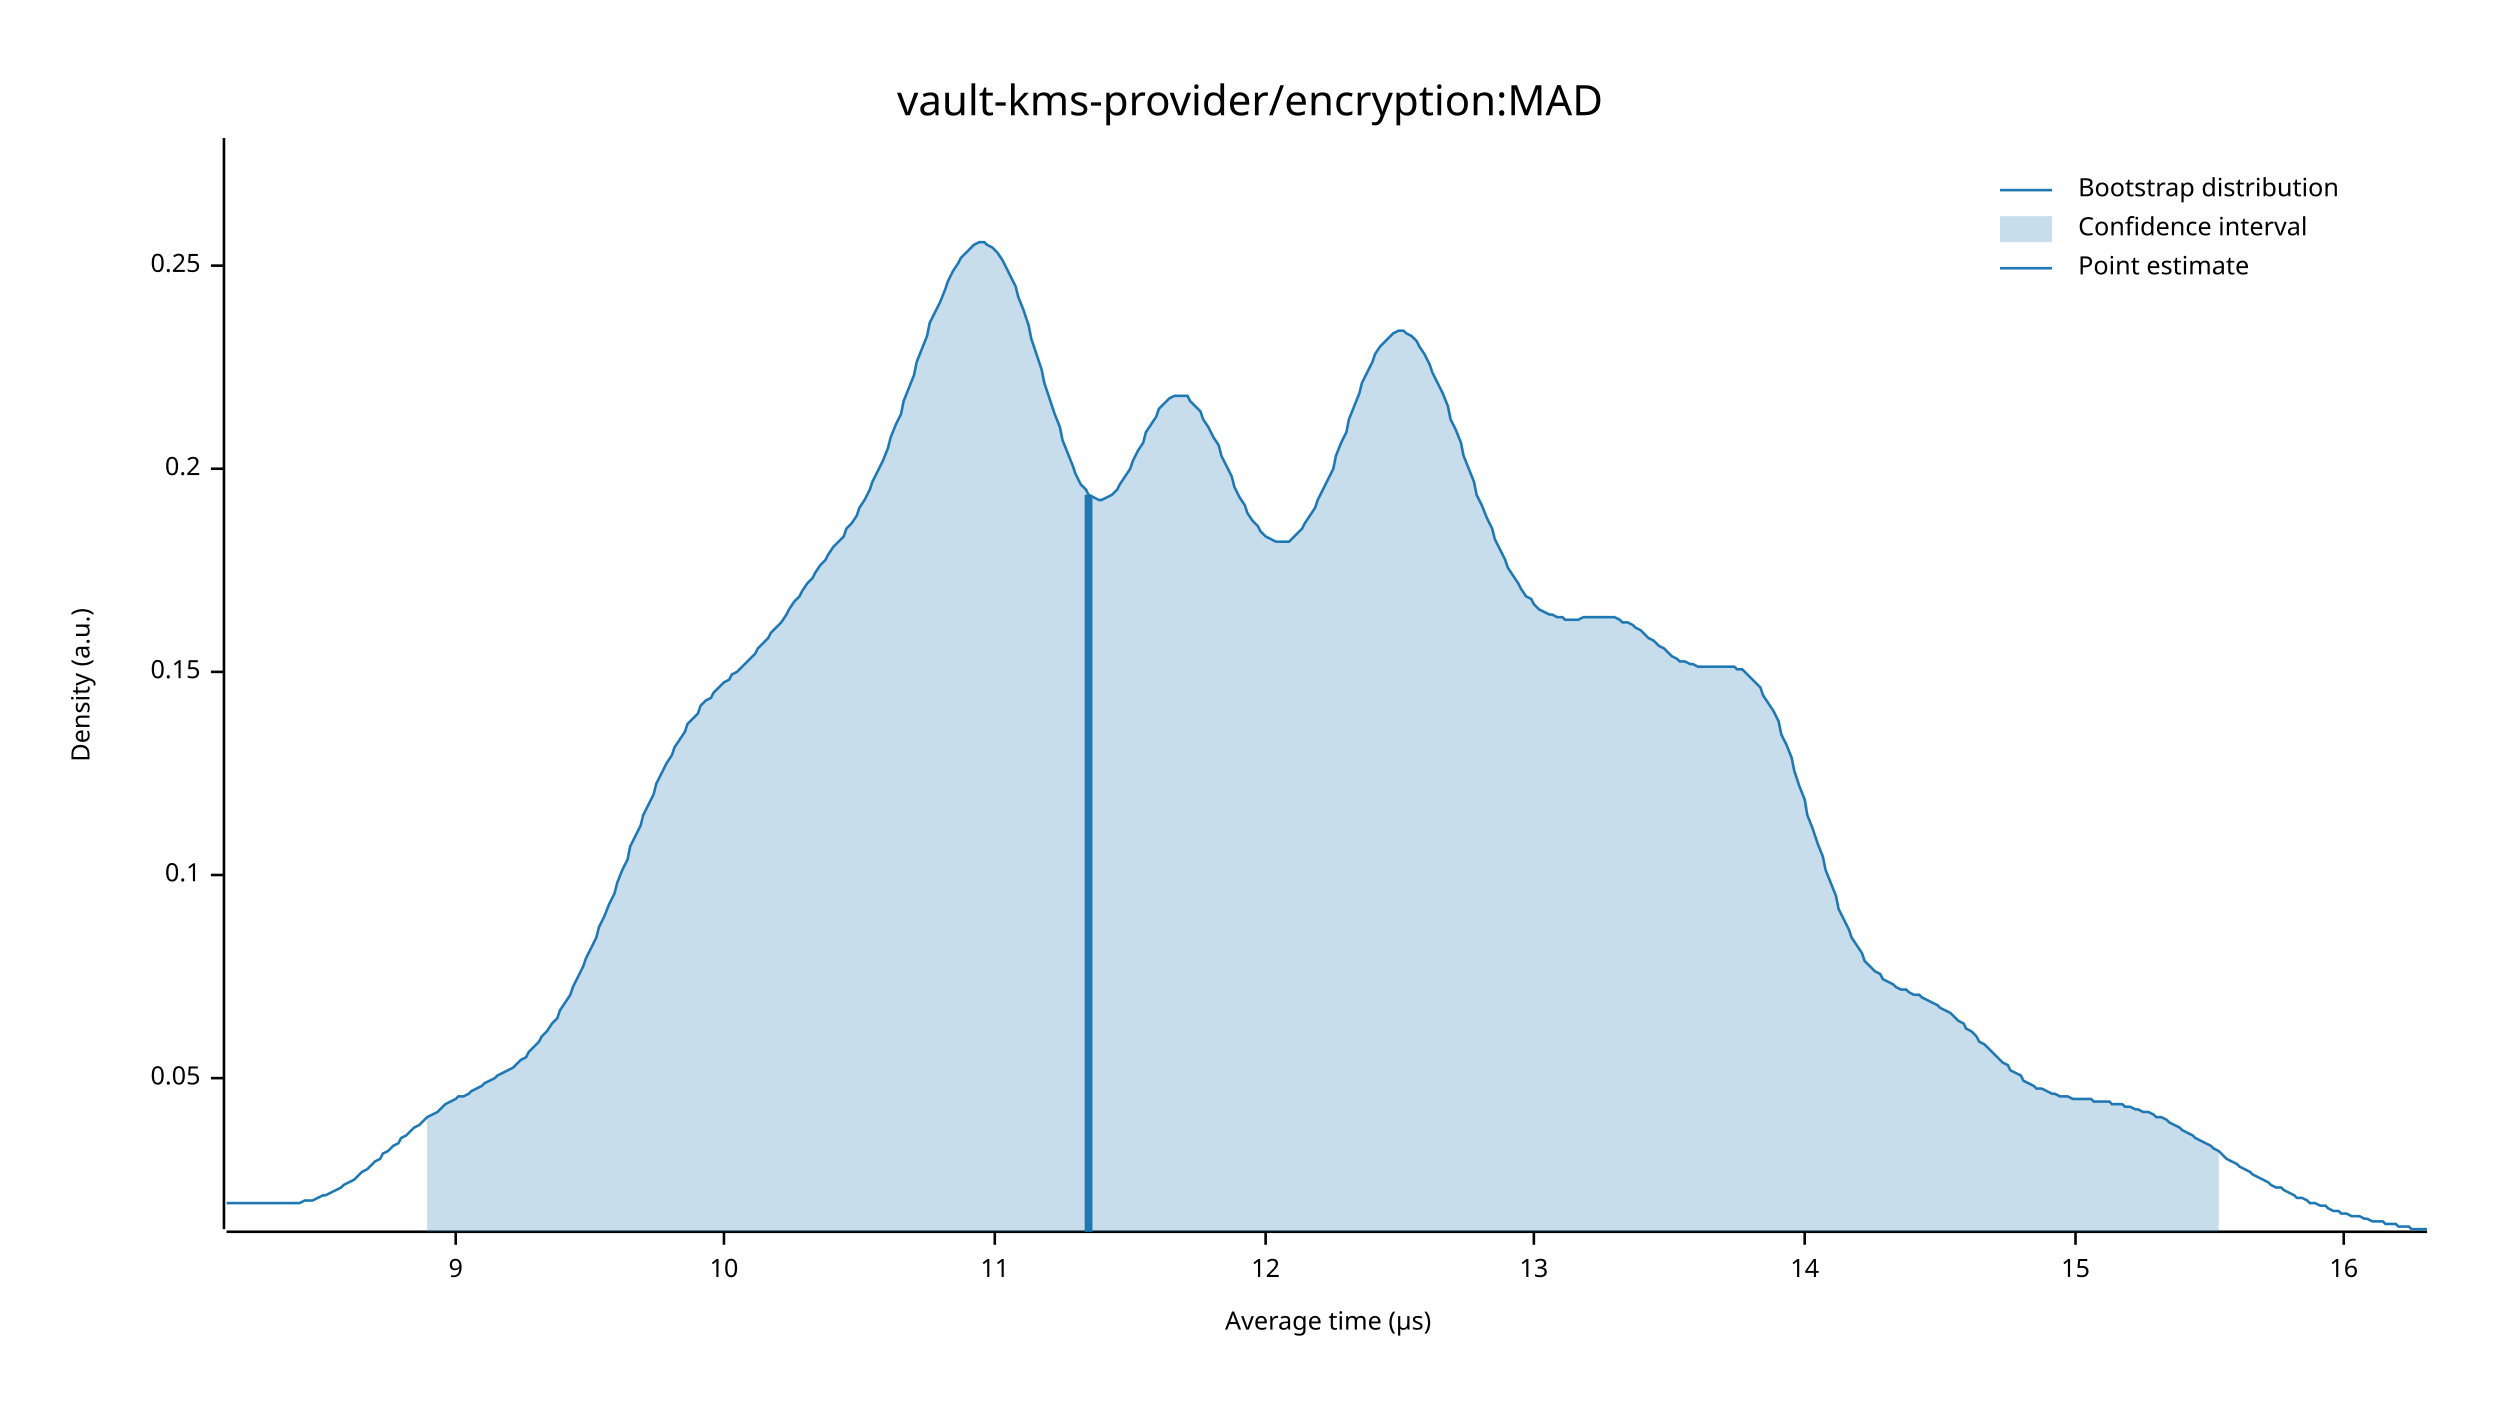
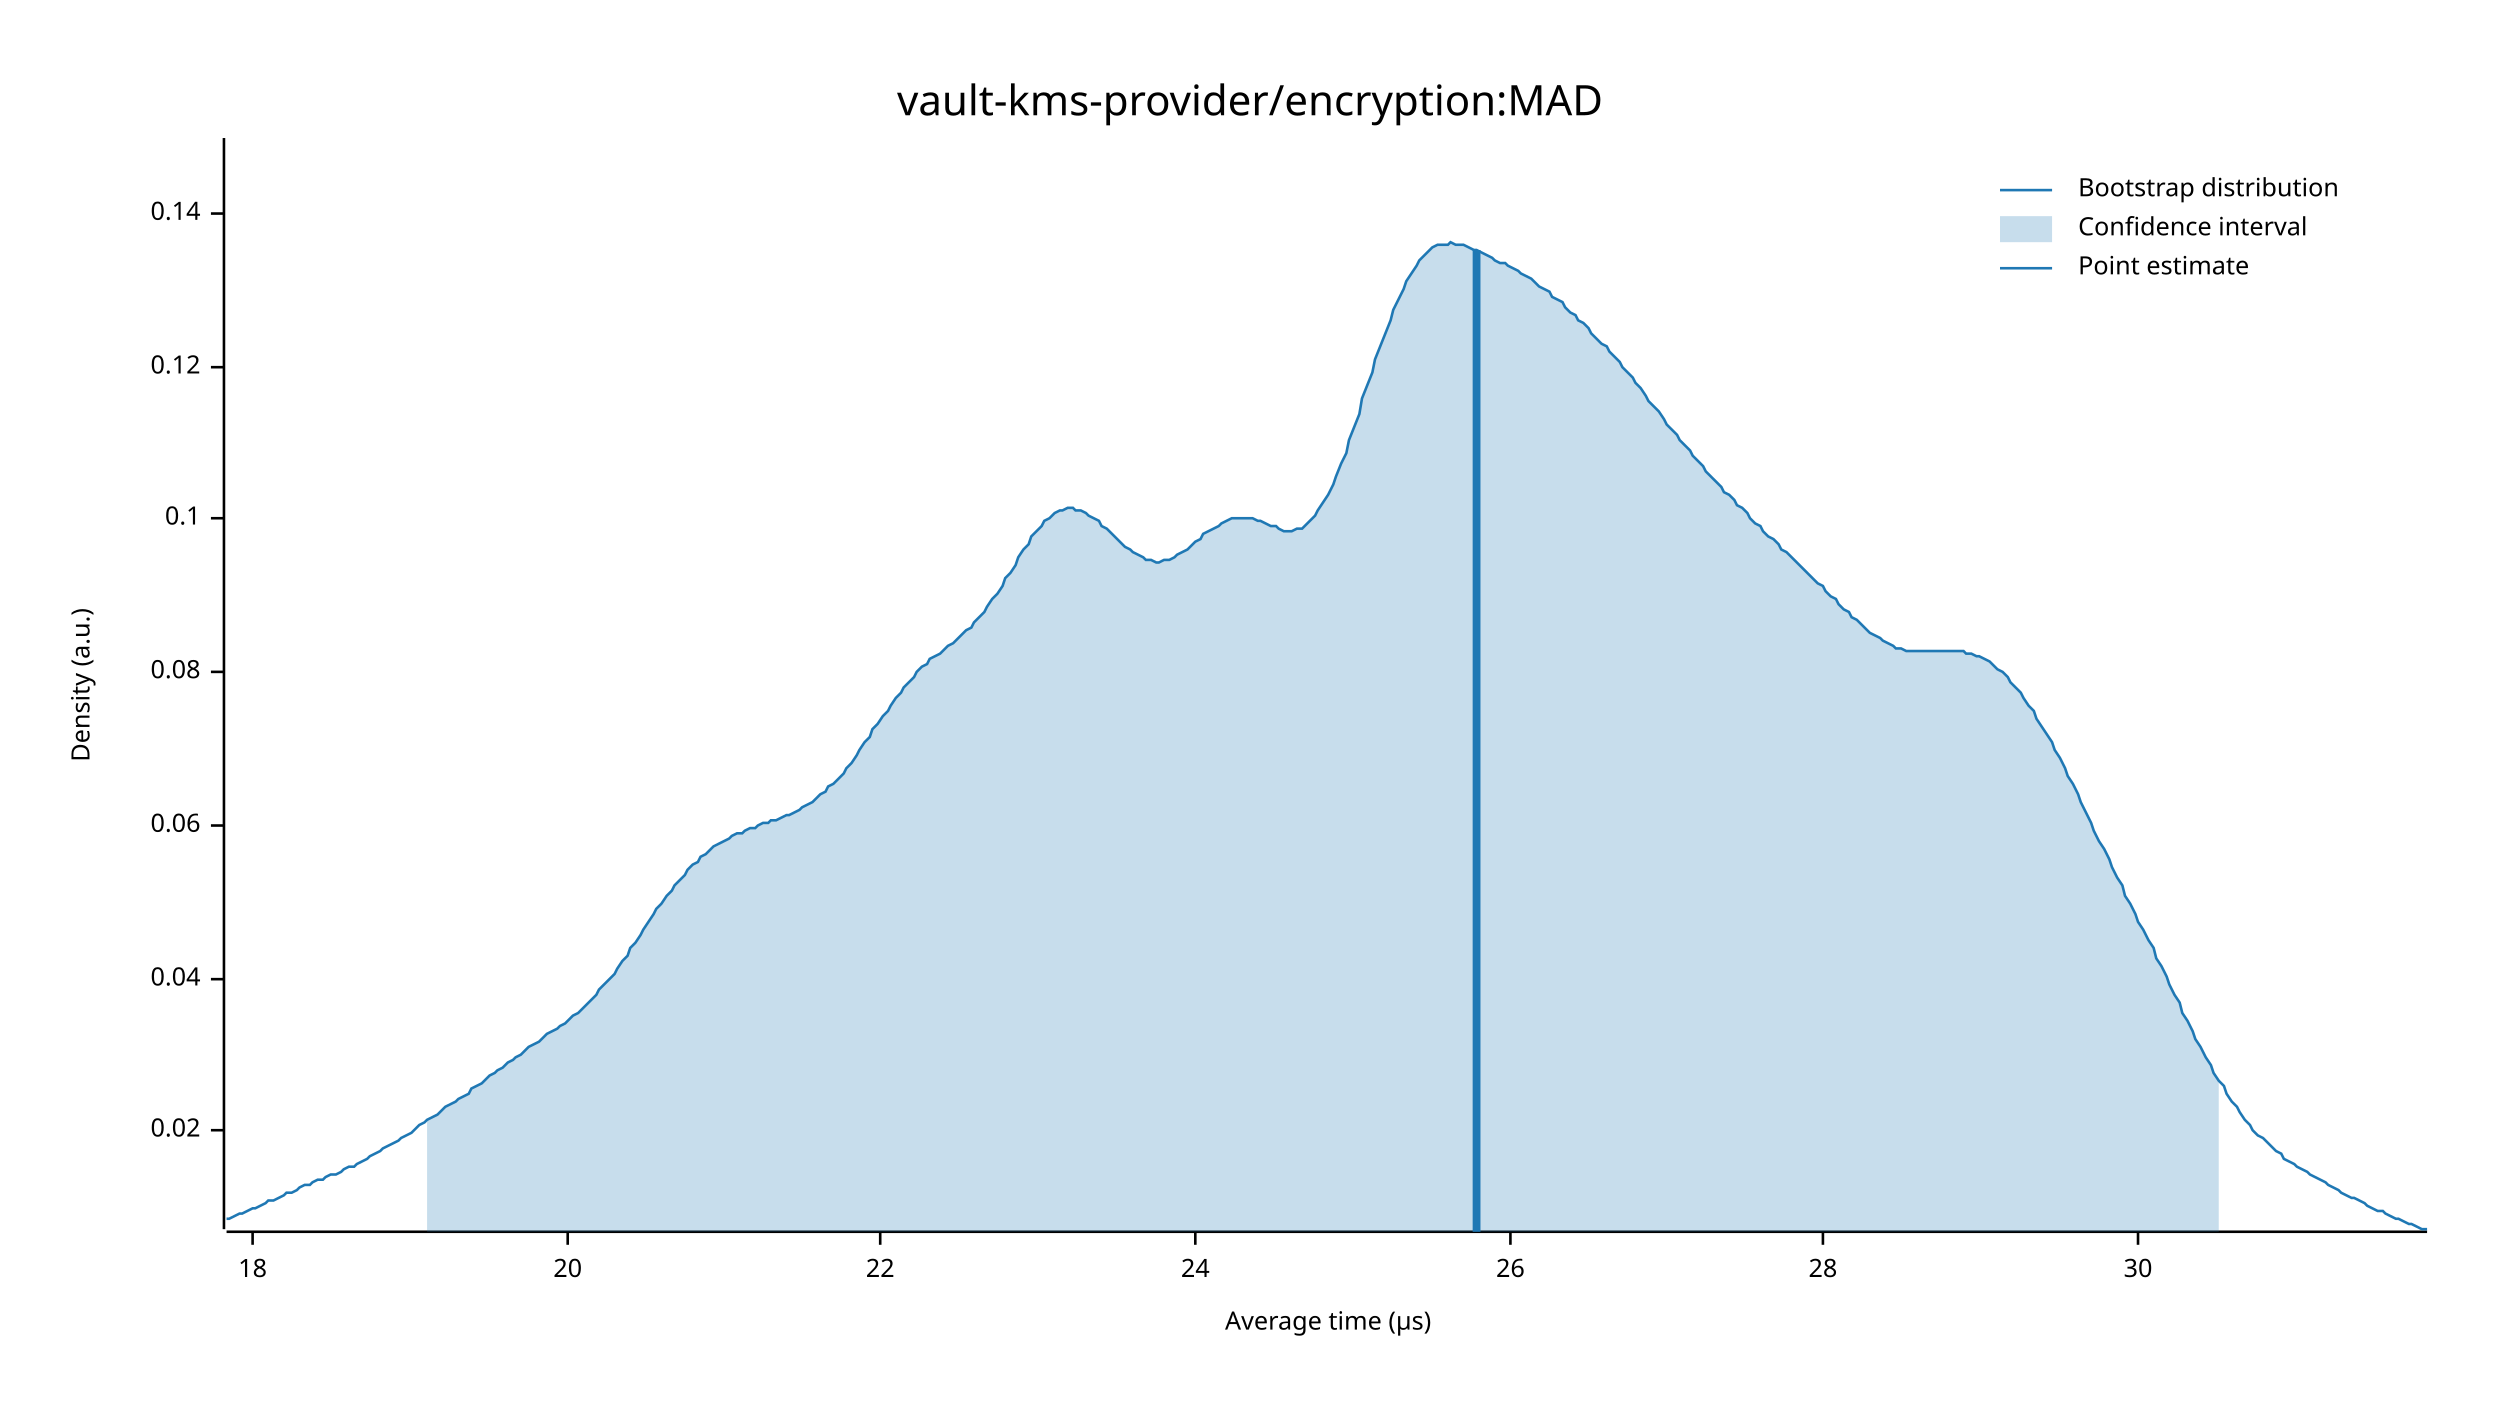
<svg xmlns="http://www.w3.org/2000/svg" width="960" height="540" viewBox="0 0 960 540">
  <text x="480" y="32" dy="0.76em" text-anchor="middle" font-family="sans-serif" font-size="16.129" opacity="1" fill="#000000">
vault-kms-provider/encryption:MAD
</text>
  <text x="27" y="263" dy="0.76em" text-anchor="middle" font-family="sans-serif" font-size="9.677" opacity="1" fill="#000000" transform="rotate(270, 27, 263)">
Density (a.u.)
</text>
  <text x="510" y="513" dy="-0.5ex" text-anchor="middle" font-family="sans-serif" font-size="9.677" opacity="1" fill="#000000">
Average time (µs)
</text>
  <polyline fill="none" opacity="1" stroke="#000000" stroke-width="1" points="86,53 86,472 " />
-   <text x="77" y="414" dy="0.5ex" text-anchor="end" font-family="sans-serif" font-size="9.677" opacity="1" fill="#000000">
- 0.05
+   <text x="77" y="434" dy="0.5ex" text-anchor="end" font-family="sans-serif" font-size="9.677" opacity="1" fill="#000000">
+ 0.02
</text>
-   <polyline fill="none" opacity="1" stroke="#000000" stroke-width="1" points="81,414 86,414 " />
-   <text x="77" y="336" dy="0.5ex" text-anchor="end" font-family="sans-serif" font-size="9.677" opacity="1" fill="#000000">
+   <polyline fill="none" opacity="1" stroke="#000000" stroke-width="1" points="81,434 86,434 " />
+   <text x="77" y="376" dy="0.5ex" text-anchor="end" font-family="sans-serif" font-size="9.677" opacity="1" fill="#000000">
+ 0.04
+ </text>
+   <polyline fill="none" opacity="1" stroke="#000000" stroke-width="1" points="81,376 86,376 " />
+   <text x="77" y="317" dy="0.5ex" text-anchor="end" font-family="sans-serif" font-size="9.677" opacity="1" fill="#000000">
+ 0.06
+ </text>
+   <polyline fill="none" opacity="1" stroke="#000000" stroke-width="1" points="81,317 86,317 " />
+   <text x="77" y="258" dy="0.5ex" text-anchor="end" font-family="sans-serif" font-size="9.677" opacity="1" fill="#000000">
+ 0.08
+ </text>
+   <polyline fill="none" opacity="1" stroke="#000000" stroke-width="1" points="81,258 86,258 " />
+   <text x="77" y="199" dy="0.5ex" text-anchor="end" font-family="sans-serif" font-size="9.677" opacity="1" fill="#000000">
0.1
</text>
-   <polyline fill="none" opacity="1" stroke="#000000" stroke-width="1" points="81,336 86,336 " />
-   <text x="77" y="258" dy="0.5ex" text-anchor="end" font-family="sans-serif" font-size="9.677" opacity="1" fill="#000000">
- 0.15
+   <polyline fill="none" opacity="1" stroke="#000000" stroke-width="1" points="81,199 86,199 " />
+   <text x="77" y="141" dy="0.5ex" text-anchor="end" font-family="sans-serif" font-size="9.677" opacity="1" fill="#000000">
+ 0.12
</text>
-   <polyline fill="none" opacity="1" stroke="#000000" stroke-width="1" points="81,258 86,258 " />
-   <text x="77" y="180" dy="0.5ex" text-anchor="end" font-family="sans-serif" font-size="9.677" opacity="1" fill="#000000">
- 0.2
+   <polyline fill="none" opacity="1" stroke="#000000" stroke-width="1" points="81,141 86,141 " />
+   <text x="77" y="82" dy="0.5ex" text-anchor="end" font-family="sans-serif" font-size="9.677" opacity="1" fill="#000000">
+ 0.14
</text>
-   <polyline fill="none" opacity="1" stroke="#000000" stroke-width="1" points="81,180 86,180 " />
-   <text x="77" y="102" dy="0.5ex" text-anchor="end" font-family="sans-serif" font-size="9.677" opacity="1" fill="#000000">
- 0.25
+   <polyline fill="none" opacity="1" stroke="#000000" stroke-width="1" points="81,82 86,82 " />
+   <polyline fill="none" opacity="1" stroke="#000000" stroke-width="1" points="87,473 932,473 " />
+   <text x="97" y="483" dy="0.76em" text-anchor="middle" font-family="sans-serif" font-size="9.677" opacity="1" fill="#000000">
+ 18
</text>
-   <polyline fill="none" opacity="1" stroke="#000000" stroke-width="1" points="81,102 86,102 " />
-   <polyline fill="none" opacity="1" stroke="#000000" stroke-width="1" points="87,473 932,473 " />
-   <text x="175" y="483" dy="0.76em" text-anchor="middle" font-family="sans-serif" font-size="9.677" opacity="1" fill="#000000">
- 9
+   <polyline fill="none" opacity="1" stroke="#000000" stroke-width="1" points="97,473 97,478 " />
+   <text x="218" y="483" dy="0.76em" text-anchor="middle" font-family="sans-serif" font-size="9.677" opacity="1" fill="#000000">
+ 20
</text>
-   <polyline fill="none" opacity="1" stroke="#000000" stroke-width="1" points="175,473 175,478 " />
-   <text x="278" y="483" dy="0.76em" text-anchor="middle" font-family="sans-serif" font-size="9.677" opacity="1" fill="#000000">
- 10
+   <polyline fill="none" opacity="1" stroke="#000000" stroke-width="1" points="218,473 218,478 " />
+   <text x="338" y="483" dy="0.76em" text-anchor="middle" font-family="sans-serif" font-size="9.677" opacity="1" fill="#000000">
+ 22
</text>
-   <polyline fill="none" opacity="1" stroke="#000000" stroke-width="1" points="278,473 278,478 " />
-   <text x="382" y="483" dy="0.76em" text-anchor="middle" font-family="sans-serif" font-size="9.677" opacity="1" fill="#000000">
- 11
+   <polyline fill="none" opacity="1" stroke="#000000" stroke-width="1" points="338,473 338,478 " />
+   <text x="459" y="483" dy="0.76em" text-anchor="middle" font-family="sans-serif" font-size="9.677" opacity="1" fill="#000000">
+ 24
</text>
-   <polyline fill="none" opacity="1" stroke="#000000" stroke-width="1" points="382,473 382,478 " />
-   <text x="486" y="483" dy="0.76em" text-anchor="middle" font-family="sans-serif" font-size="9.677" opacity="1" fill="#000000">
- 12
+   <polyline fill="none" opacity="1" stroke="#000000" stroke-width="1" points="459,473 459,478 " />
+   <text x="580" y="483" dy="0.76em" text-anchor="middle" font-family="sans-serif" font-size="9.677" opacity="1" fill="#000000">
+ 26
</text>
-   <polyline fill="none" opacity="1" stroke="#000000" stroke-width="1" points="486,473 486,478 " />
-   <text x="589" y="483" dy="0.76em" text-anchor="middle" font-family="sans-serif" font-size="9.677" opacity="1" fill="#000000">
- 13
+   <polyline fill="none" opacity="1" stroke="#000000" stroke-width="1" points="580,473 580,478 " />
+   <text x="700" y="483" dy="0.76em" text-anchor="middle" font-family="sans-serif" font-size="9.677" opacity="1" fill="#000000">
+ 28
</text>
-   <polyline fill="none" opacity="1" stroke="#000000" stroke-width="1" points="589,473 589,478 " />
-   <text x="693" y="483" dy="0.76em" text-anchor="middle" font-family="sans-serif" font-size="9.677" opacity="1" fill="#000000">
- 14
+   <polyline fill="none" opacity="1" stroke="#000000" stroke-width="1" points="700,473 700,478 " />
+   <text x="821" y="483" dy="0.76em" text-anchor="middle" font-family="sans-serif" font-size="9.677" opacity="1" fill="#000000">
+ 30
</text>
-   <polyline fill="none" opacity="1" stroke="#000000" stroke-width="1" points="693,473 693,478 " />
-   <text x="797" y="483" dy="0.76em" text-anchor="middle" font-family="sans-serif" font-size="9.677" opacity="1" fill="#000000">
- 15
- </text>
-   <polyline fill="none" opacity="1" stroke="#000000" stroke-width="1" points="797,473 797,478 " />
-   <text x="900" y="483" dy="0.76em" text-anchor="middle" font-family="sans-serif" font-size="9.677" opacity="1" fill="#000000">
- 16
- </text>
-   <polyline fill="none" opacity="1" stroke="#000000" stroke-width="1" points="900,473 900,478 " />
-   <polyline fill="none" opacity="1" stroke="#1F78B4" stroke-width="1" points="87,462 88,462 90,462 92,462 93,462 95,462 97,462 98,462 100,462 102,462 103,462 105,462 107,462 109,462 110,462 112,462 114,462 115,462 117,461 119,461 120,461 122,460 124,459 125,459 127,458 129,457 131,456 132,455 134,454 136,453 137,452 139,450 141,449 142,448 144,446 146,445 147,443 149,442 151,440 153,439 154,437 156,436 158,434 159,433 161,432 163,430 164,429 166,428 168,427 169,426 171,424 173,423 175,422 176,421 178,421 180,420 181,419 183,418 185,417 186,416 188,415 190,414 191,413 193,412 195,411 197,410 198,409 200,407 202,406 203,404 205,402 207,400 208,398 210,396 212,393 214,391 215,388 217,385 219,382 220,379 222,375 224,371 225,368 227,364 229,360 230,356 232,352 234,347 236,343 237,339 239,334 241,330 242,325 244,321 246,317 247,313 249,309 251,305 252,301 254,297 256,293 258,290 259,287 261,284 263,281 264,278 266,276 268,274 269,271 271,269 273,268 274,266 276,264 278,262 280,261 281,259 283,258 285,256 286,255 288,253 290,251 291,249 293,247 295,245 296,243 298,241 300,239 302,236 303,234 305,231 307,229 308,227 310,224 312,222 313,220 315,217 317,215 318,213 320,210 322,208 324,206 325,203 327,201 329,198 330,195 332,192 334,188 335,185 337,181 339,177 341,172 342,168 344,163 346,159 347,154 349,149 351,144 352,139 354,134 356,129 357,124 359,120 361,116 363,111 364,108 366,104 368,101 369,99 371,97 373,95 374,94 376,93 378,93 379,94 381,95 383,97 385,100 386,102 388,106 390,110 391,114 393,119 395,125 396,130 398,136 400,142 401,147 403,153 405,159 407,164 408,169 410,174 412,179 413,182 415,186 417,188 418,190 420,191 422,192 423,192 425,191 427,190 429,188 430,186 432,183 434,180 435,177 437,173 439,170 440,166 442,163 444,160 445,157 447,155 449,153 451,152 452,152 454,152 456,152 457,154 459,156 461,158 462,161 464,164 466,168 468,171 469,175 471,179 473,183 474,187 476,191 478,194 479,197 481,200 483,202 484,204 486,206 488,207 490,208 491,208 493,208 495,208 496,207 498,205 500,203 501,201 503,198 505,195 506,192 508,188 510,184 512,180 513,175 515,170 517,166 518,161 520,156 522,151 523,147 525,143 527,139 528,136 530,133 532,131 534,129 535,128 537,127 539,127 540,128 542,129 544,131 545,133 547,136 549,140 550,143 552,147 554,151 556,156 557,161 559,165 561,170 562,175 564,180 566,185 567,190 569,194 571,199 573,203 574,207 576,211 578,215 579,218 581,221 583,224 584,226 586,229 588,230 589,232 591,234 593,235 595,236 596,236 598,237 600,237 601,238 603,238 605,238 606,238 608,237 610,237 611,237 613,237 615,237 617,237 618,237 620,237 622,238 623,239 625,239 627,240 628,241 630,242 632,244 633,245 635,246 637,248 639,249 640,250 642,252 644,253 645,254 647,254 649,255 650,255 652,256 654,256 655,256 657,256 659,256 661,256 662,256 664,256 666,256 667,257 669,257 671,259 672,260 674,262 676,264 677,267 679,270 681,273 683,277 684,282 686,286 688,291 689,296 691,302 693,307 694,313 696,318 698,324 700,329 701,334 703,339 705,344 706,349 708,353 710,357 711,360 713,363 715,366 716,369 718,371 720,373 722,374 723,376 725,377 727,378 728,379 730,380 732,380 733,381 735,382 737,382 738,383 740,384 742,385 744,386 745,387 747,388 749,389 750,390 752,392 754,393 755,395 757,396 759,398 760,400 762,401 764,403 766,405 767,406 769,408 771,409 772,411 774,412 776,413 777,415 779,416 781,417 782,418 784,418 786,419 788,420 789,420 791,421 793,421 794,421 796,422 798,422 799,422 801,422 803,422 804,423 806,423 808,423 810,423 811,424 813,424 815,424 816,425 818,425 820,426 821,426 823,427 825,427 827,428 828,429 830,429 832,430 833,431 835,432 837,433 838,434 840,435 842,436 843,437 845,438 847,439 849,440 850,441 852,442 854,444 855,445 857,446 859,447 860,448 862,449 864,450 865,451 867,452 869,453 871,454 872,455 874,456 876,456 877,457 879,458 881,459 882,460 884,460 886,461 887,462 889,462 891,463 893,463 894,464 896,465 898,465 899,466 901,466 903,467 904,467 906,467 908,468 909,468 911,469 913,469 915,469 916,470 918,470 920,470 921,471 923,471 925,471 926,472 928,472 930,472 932,472 " />
-   <polygon opacity="0.25" fill="#1F78B4" points="164,429 166,428 168,427 169,426 171,424 173,423 175,422 176,421 178,421 180,420 181,419 183,418 185,417 186,416 188,415 190,414 191,413 193,412 195,411 197,410 198,409 200,407 202,406 203,404 205,402 207,400 208,398 210,396 212,393 214,391 215,388 217,385 219,382 220,379 222,375 224,371 225,368 227,364 229,360 230,356 232,352 234,347 236,343 237,339 239,334 241,330 242,325 244,321 246,317 247,313 249,309 251,305 252,301 254,297 256,293 258,290 259,287 261,284 263,281 264,278 266,276 268,274 269,271 271,269 273,268 274,266 276,264 278,262 280,261 281,259 283,258 285,256 286,255 288,253 290,251 291,249 293,247 295,245 296,243 298,241 300,239 302,236 303,234 305,231 307,229 308,227 310,224 312,222 313,220 315,217 317,215 318,213 320,210 322,208 324,206 325,203 327,201 329,198 330,195 332,192 334,188 335,185 337,181 339,177 341,172 342,168 344,163 346,159 347,154 349,149 351,144 352,139 354,134 356,129 357,124 359,120 361,116 363,111 364,108 366,104 368,101 369,99 371,97 373,95 374,94 376,93 378,93 379,94 381,95 383,97 385,100 386,102 388,106 390,110 391,114 393,119 395,125 396,130 398,136 400,142 401,147 403,153 405,159 407,164 408,169 410,174 412,179 413,182 415,186 417,188 418,190 420,191 422,192 423,192 425,191 427,190 429,188 430,186 432,183 434,180 435,177 437,173 439,170 440,166 442,163 444,160 445,157 447,155 449,153 451,152 452,152 454,152 456,152 457,154 459,156 461,158 462,161 464,164 466,168 468,171 469,175 471,179 473,183 474,187 476,191 478,194 479,197 481,200 483,202 484,204 486,206 488,207 490,208 491,208 493,208 495,208 496,207 498,205 500,203 501,201 503,198 505,195 506,192 508,188 510,184 512,180 513,175 515,170 517,166 518,161 520,156 522,151 523,147 525,143 527,139 528,136 530,133 532,131 534,129 535,128 537,127 539,127 540,128 542,129 544,131 545,133 547,136 549,140 550,143 552,147 554,151 556,156 557,161 559,165 561,170 562,175 564,180 566,185 567,190 569,194 571,199 573,203 574,207 576,211 578,215 579,218 581,221 583,224 584,226 586,229 588,230 589,232 591,234 593,235 595,236 596,236 598,237 600,237 601,238 603,238 605,238 606,238 608,237 610,237 611,237 613,237 615,237 617,237 618,237 620,237 622,238 623,239 625,239 627,240 628,241 630,242 632,244 633,245 635,246 637,248 639,249 640,250 642,252 644,253 645,254 647,254 649,255 650,255 652,256 654,256 655,256 657,256 659,256 661,256 662,256 664,256 666,256 667,257 669,257 671,259 672,260 674,262 676,264 677,267 679,270 681,273 683,277 684,282 686,286 688,291 689,296 691,302 693,307 694,313 696,318 698,324 700,329 701,334 703,339 705,344 706,349 708,353 710,357 711,360 713,363 715,366 716,369 718,371 720,373 722,374 723,376 725,377 727,378 728,379 730,380 732,380 733,381 735,382 737,382 738,383 740,384 742,385 744,386 745,387 747,388 749,389 750,390 752,392 754,393 755,395 757,396 759,398 760,400 762,401 764,403 766,405 767,406 769,408 771,409 772,411 774,412 776,413 777,415 779,416 781,417 782,418 784,418 786,419 788,420 789,420 791,421 793,421 794,421 796,422 798,422 799,422 801,422 803,422 804,423 806,423 808,423 810,423 811,424 813,424 815,424 816,425 818,425 820,426 821,426 823,427 825,427 827,428 828,429 830,429 832,430 833,431 835,432 837,433 838,434 840,435 842,436 843,437 845,438 847,439 849,440 850,441 852,442 852,473 164,473 " />
-   <polyline fill="none" opacity="1" stroke="#1F78B4" stroke-width="3" points="418,473 418,190 " />
+   <polyline fill="none" opacity="1" stroke="#000000" stroke-width="1" points="821,473 821,478 " />
+   <polyline fill="none" opacity="1" stroke="#1F78B4" stroke-width="1" points="87,468 88,468 90,467 92,466 93,466 95,465 97,464 98,464 100,463 102,462 103,461 105,461 107,460 109,459 110,458 112,458 114,457 115,456 117,455 119,455 120,454 122,453 124,453 125,452 127,451 129,451 131,450 132,449 134,448 136,448 137,447 139,446 141,445 142,444 144,443 146,442 147,441 149,440 151,439 153,438 154,437 156,436 158,435 159,434 161,432 163,431 164,430 166,429 168,428 169,427 171,425 173,424 175,423 176,422 178,421 180,420 181,418 183,417 185,416 186,415 188,413 190,412 191,411 193,410 195,408 197,407 198,406 200,405 202,403 203,402 205,401 207,400 208,399 210,397 212,396 214,395 215,394 217,393 219,391 220,390 222,389 224,387 225,386 227,384 229,382 230,380 232,378 234,376 236,374 237,372 239,369 241,367 242,364 244,362 246,359 247,357 249,354 251,351 252,349 254,347 256,344 258,342 259,340 261,338 263,336 264,334 266,332 268,331 269,329 271,328 273,326 274,325 276,324 278,323 280,322 281,321 283,320 285,320 286,319 288,318 290,318 291,317 293,316 295,316 296,315 298,315 300,314 302,313 303,313 305,312 307,311 308,310 310,309 312,308 313,307 315,305 317,304 318,302 320,301 322,299 324,297 325,295 327,293 329,290 330,288 332,285 334,283 335,280 337,278 339,275 341,273 342,271 344,268 346,266 347,264 349,262 351,260 352,258 354,256 356,255 357,253 359,252 361,251 363,249 364,248 366,247 368,245 369,244 371,242 373,241 374,239 376,237 378,235 379,233 381,230 383,228 385,225 386,222 388,220 390,217 391,214 393,211 395,209 396,206 398,204 400,202 401,200 403,199 405,197 407,196 408,196 410,195 412,195 413,196 415,196 417,197 418,198 420,199 422,200 423,202 425,203 427,205 429,207 430,208 432,210 434,211 435,212 437,213 439,214 440,215 442,215 444,216 445,216 447,215 449,215 451,214 452,213 454,212 456,211 457,210 459,208 461,207 462,205 464,204 466,203 468,202 469,201 471,200 473,199 474,199 476,199 478,199 479,199 481,199 483,200 484,200 486,201 488,202 490,202 491,203 493,204 495,204 496,204 498,203 500,203 501,202 503,200 505,198 506,196 508,193 510,190 512,186 513,183 515,178 517,174 518,169 520,164 522,159 523,153 525,148 527,143 528,138 530,133 532,128 534,123 535,119 537,115 539,111 540,108 542,105 544,102 545,100 547,98 549,96 550,95 552,94 554,94 556,94 557,93 559,94 561,94 562,94 564,95 566,96 567,96 569,97 571,98 573,99 574,100 576,101 578,101 579,102 581,103 583,104 584,105 586,106 588,107 589,108 591,110 593,111 595,112 596,114 598,115 600,116 601,118 603,120 605,121 606,123 608,124 610,126 611,128 613,130 615,132 617,133 618,135 620,137 622,139 623,141 625,143 627,145 628,147 630,149 632,152 633,154 635,156 637,158 639,161 640,163 642,165 644,167 645,169 647,171 649,173 650,175 652,177 654,179 655,181 657,183 659,185 661,187 662,189 664,190 666,192 667,194 669,195 671,197 672,199 674,201 676,202 677,204 679,206 681,207 683,209 684,211 686,212 688,214 689,215 691,217 693,219 694,220 696,222 698,224 700,225 701,227 703,229 705,230 706,232 708,234 710,235 711,237 713,238 715,240 716,241 718,243 720,244 722,245 723,246 725,247 727,248 728,249 730,249 732,250 733,250 735,250 737,250 738,250 740,250 742,250 744,250 745,250 747,250 749,250 750,250 752,250 754,250 755,251 757,251 759,252 760,252 762,253 764,254 766,256 767,257 769,258 771,260 772,262 774,264 776,266 777,268 779,271 781,273 782,276 784,279 786,282 788,285 789,288 791,291 793,295 794,298 796,301 798,305 799,308 801,312 803,316 804,319 806,323 808,326 810,330 811,333 813,337 815,340 816,344 818,347 820,351 821,354 823,357 825,361 827,364 828,368 830,371 832,375 833,378 835,382 837,385 838,389 840,392 842,396 843,399 845,402 847,406 849,409 850,412 852,415 854,417 855,420 857,423 859,425 860,427 862,430 864,432 865,434 867,436 869,437 871,439 872,440 874,442 876,443 877,445 879,446 881,447 882,448 884,449 886,450 887,451 889,452 891,453 893,454 894,455 896,456 898,457 899,458 901,459 903,460 904,460 906,461 908,462 909,463 911,464 913,465 915,465 916,466 918,467 920,468 921,468 923,469 925,470 926,470 928,471 930,472 932,472 " />
+   <polygon opacity="0.25" fill="#1F78B4" points="164,430 166,429 168,428 169,427 171,425 173,424 175,423 176,422 178,421 180,420 181,418 183,417 185,416 186,415 188,413 190,412 191,411 193,410 195,408 197,407 198,406 200,405 202,403 203,402 205,401 207,400 208,399 210,397 212,396 214,395 215,394 217,393 219,391 220,390 222,389 224,387 225,386 227,384 229,382 230,380 232,378 234,376 236,374 237,372 239,369 241,367 242,364 244,362 246,359 247,357 249,354 251,351 252,349 254,347 256,344 258,342 259,340 261,338 263,336 264,334 266,332 268,331 269,329 271,328 273,326 274,325 276,324 278,323 280,322 281,321 283,320 285,320 286,319 288,318 290,318 291,317 293,316 295,316 296,315 298,315 300,314 302,313 303,313 305,312 307,311 308,310 310,309 312,308 313,307 315,305 317,304 318,302 320,301 322,299 324,297 325,295 327,293 329,290 330,288 332,285 334,283 335,280 337,278 339,275 341,273 342,271 344,268 346,266 347,264 349,262 351,260 352,258 354,256 356,255 357,253 359,252 361,251 363,249 364,248 366,247 368,245 369,244 371,242 373,241 374,239 376,237 378,235 379,233 381,230 383,228 385,225 386,222 388,220 390,217 391,214 393,211 395,209 396,206 398,204 400,202 401,200 403,199 405,197 407,196 408,196 410,195 412,195 413,196 415,196 417,197 418,198 420,199 422,200 423,202 425,203 427,205 429,207 430,208 432,210 434,211 435,212 437,213 439,214 440,215 442,215 444,216 445,216 447,215 449,215 451,214 452,213 454,212 456,211 457,210 459,208 461,207 462,205 464,204 466,203 468,202 469,201 471,200 473,199 474,199 476,199 478,199 479,199 481,199 483,200 484,200 486,201 488,202 490,202 491,203 493,204 495,204 496,204 498,203 500,203 501,202 503,200 505,198 506,196 508,193 510,190 512,186 513,183 515,178 517,174 518,169 520,164 522,159 523,153 525,148 527,143 528,138 530,133 532,128 534,123 535,119 537,115 539,111 540,108 542,105 544,102 545,100 547,98 549,96 550,95 552,94 554,94 556,94 557,93 559,94 561,94 562,94 564,95 566,96 567,96 569,97 571,98 573,99 574,100 576,101 578,101 579,102 581,103 583,104 584,105 586,106 588,107 589,108 591,110 593,111 595,112 596,114 598,115 600,116 601,118 603,120 605,121 606,123 608,124 610,126 611,128 613,130 615,132 617,133 618,135 620,137 622,139 623,141 625,143 627,145 628,147 630,149 632,152 633,154 635,156 637,158 639,161 640,163 642,165 644,167 645,169 647,171 649,173 650,175 652,177 654,179 655,181 657,183 659,185 661,187 662,189 664,190 666,192 667,194 669,195 671,197 672,199 674,201 676,202 677,204 679,206 681,207 683,209 684,211 686,212 688,214 689,215 691,217 693,219 694,220 696,222 698,224 700,225 701,227 703,229 705,230 706,232 708,234 710,235 711,237 713,238 715,240 716,241 718,243 720,244 722,245 723,246 725,247 727,248 728,249 730,249 732,250 733,250 735,250 737,250 738,250 740,250 742,250 744,250 745,250 747,250 749,250 750,250 752,250 754,250 755,251 757,251 759,252 760,252 762,253 764,254 766,256 767,257 769,258 771,260 772,262 774,264 776,266 777,268 779,271 781,273 782,276 784,279 786,282 788,285 789,288 791,291 793,295 794,298 796,301 798,305 799,308 801,312 803,316 804,319 806,323 808,326 810,330 811,333 813,337 815,340 816,344 818,347 820,351 821,354 823,357 825,361 827,364 828,368 830,371 832,375 833,378 835,382 837,385 838,389 840,392 842,396 843,399 845,402 847,406 849,409 850,412 852,415 852,473 164,473 " />
+   <polyline fill="none" opacity="1" stroke="#1F78B4" stroke-width="3" points="567,473 567,96 " />
  <text x="798" y="68" dy="0.76em" text-anchor="start" font-family="sans-serif" font-size="9.677" opacity="1" fill="#000000">
Bootstrap distribution
</text>
  <text x="798" y="83" dy="0.76em" text-anchor="start" font-family="sans-serif" font-size="9.677" opacity="1" fill="#000000">
Confidence interval
</text>
  <text x="798" y="98" dy="0.76em" text-anchor="start" font-family="sans-serif" font-size="9.677" opacity="1" fill="#000000">
Point estimate
</text>
  <polyline fill="none" opacity="1" stroke="#1F78B4" stroke-width="1" points="768,73 788,73 " />
  <rect x="768" y="83" width="20" height="10" opacity="0.25" fill="#1F78B4" stroke="none" />
  <polyline fill="none" opacity="1" stroke="#1F78B4" stroke-width="1" points="768,103 788,103 " />
</svg>
